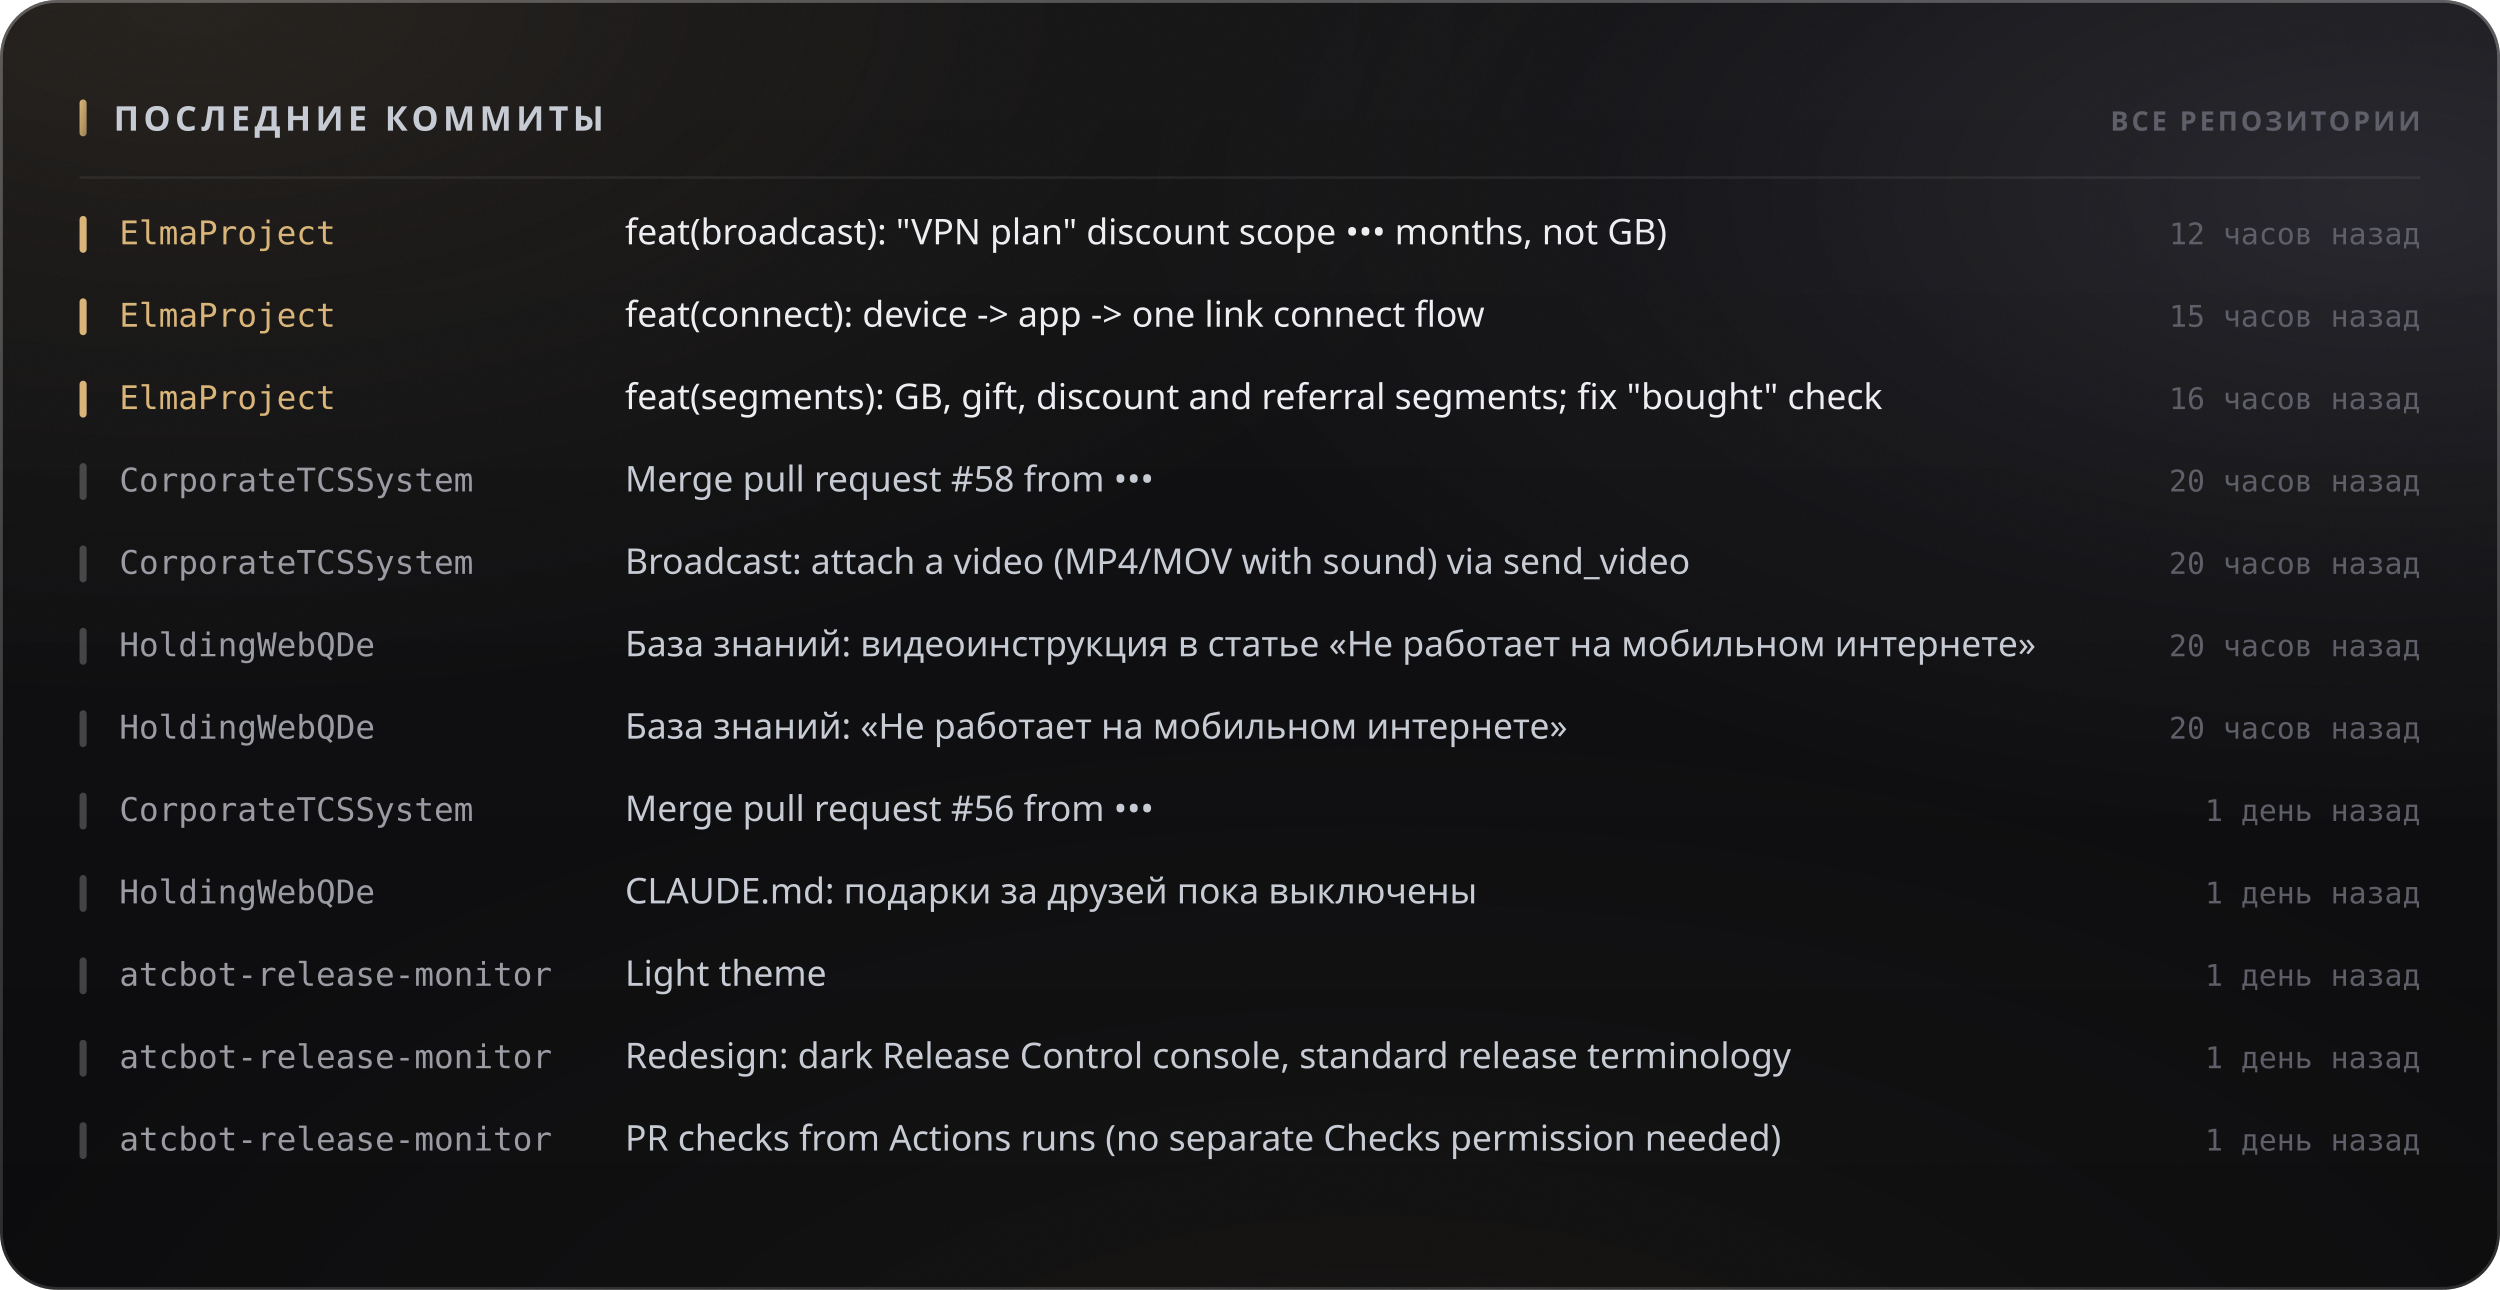
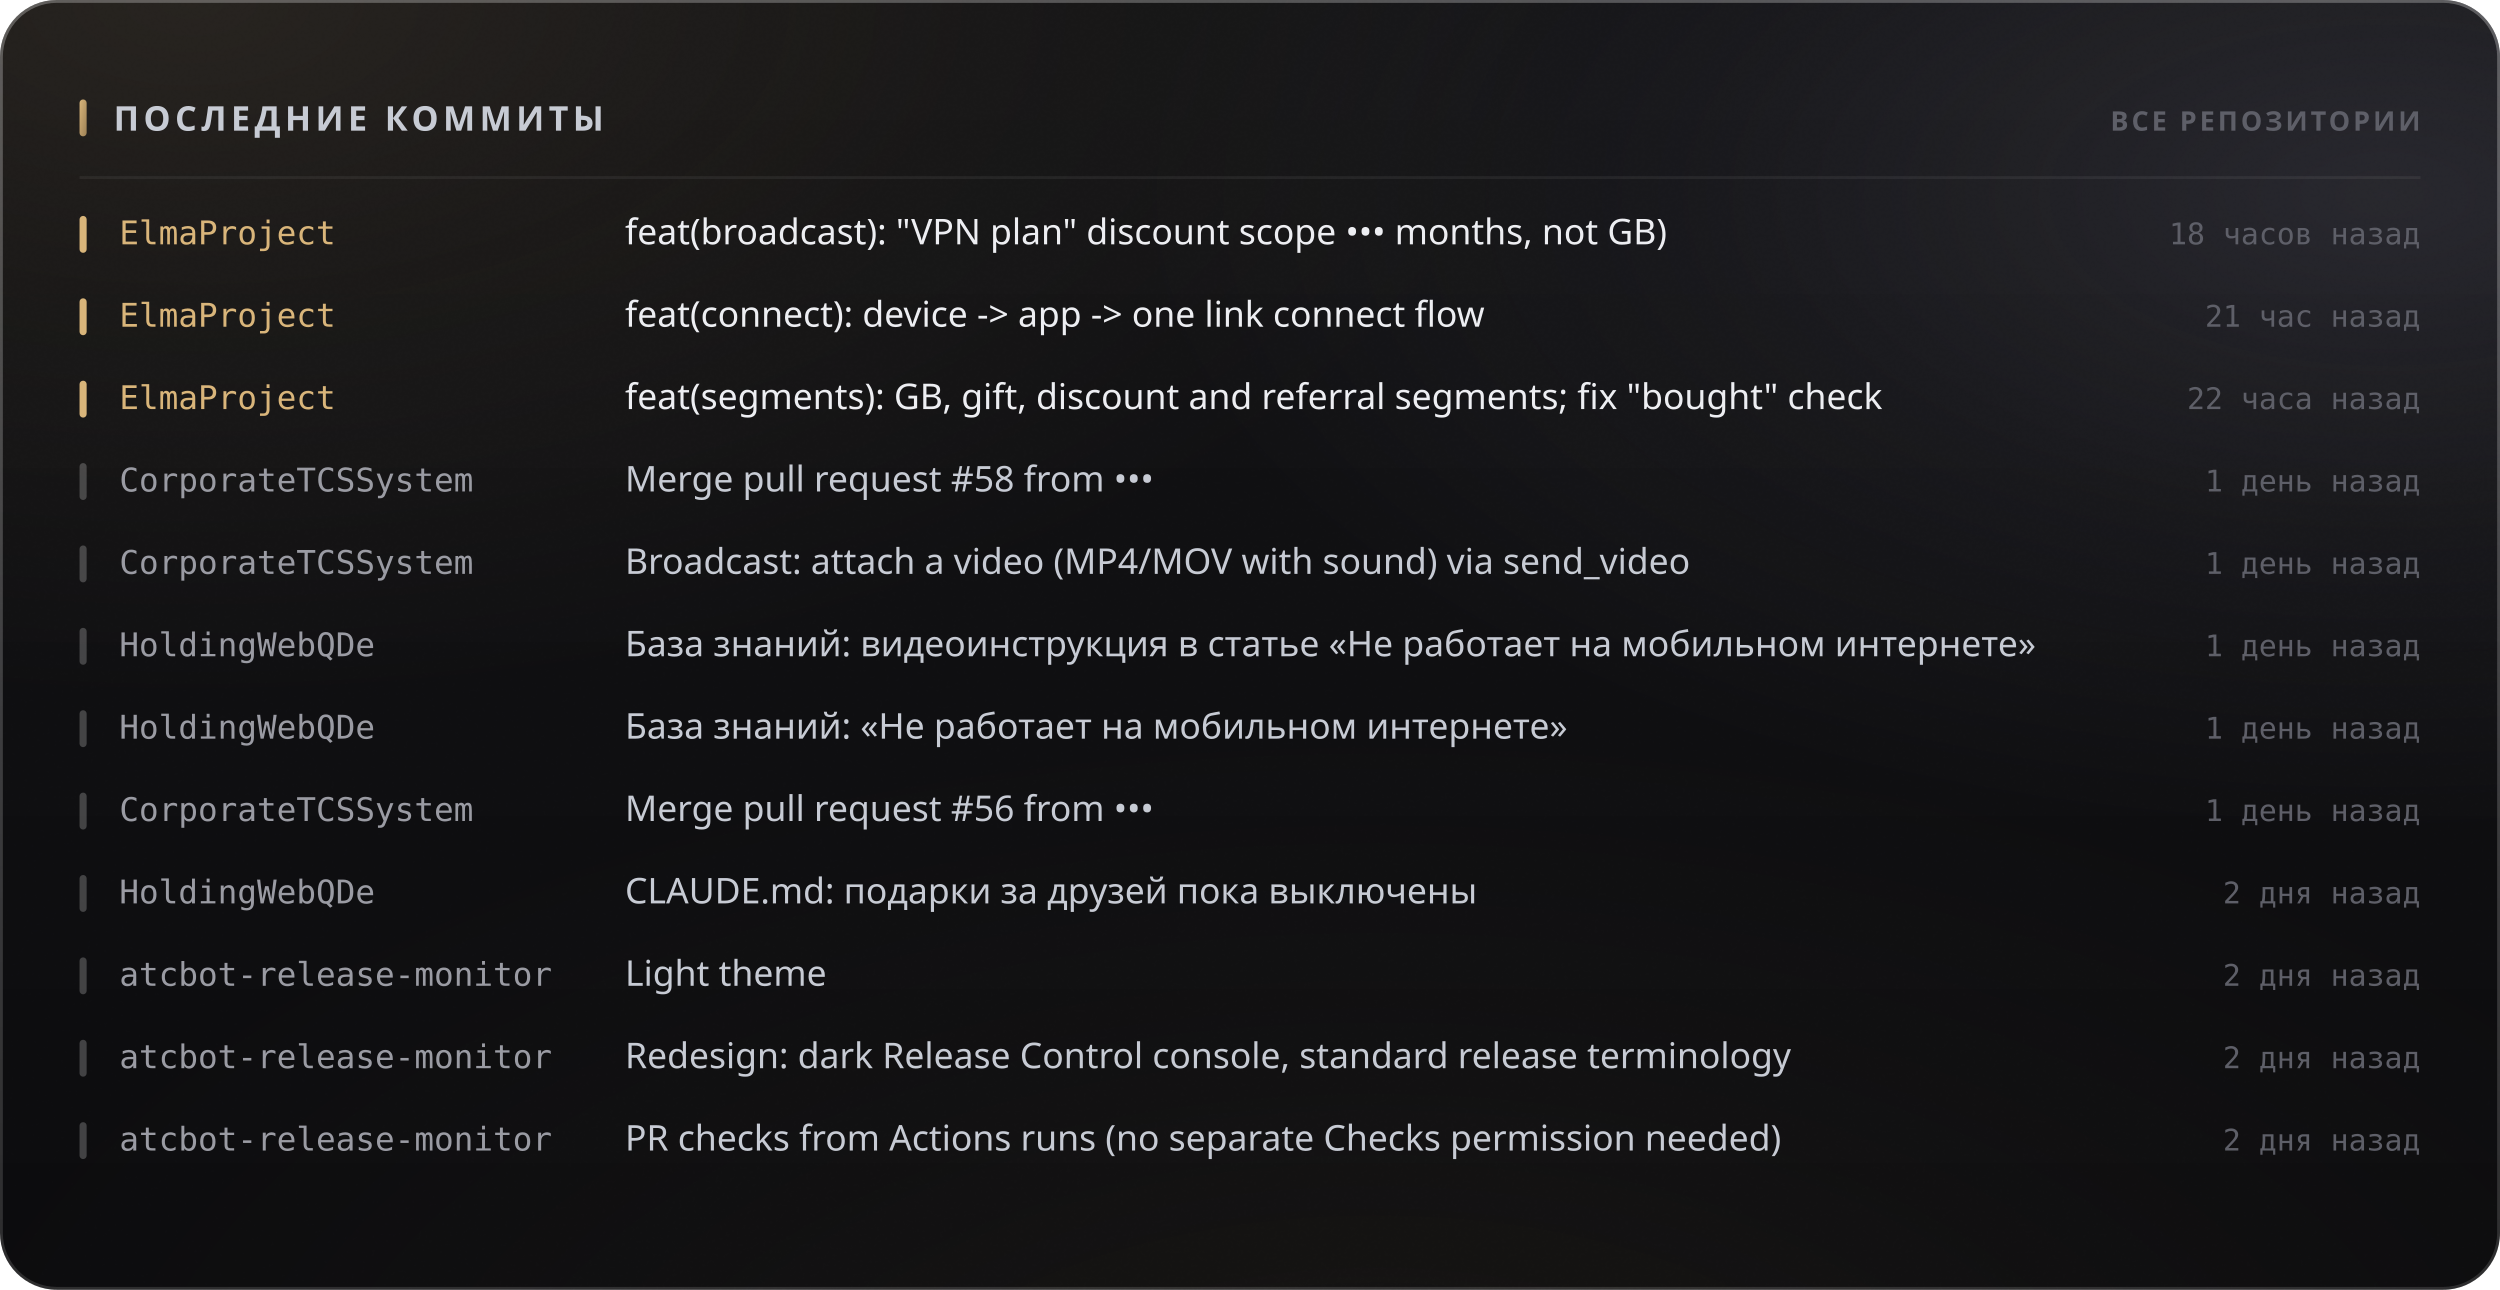
<svg xmlns="http://www.w3.org/2000/svg" width="880" height="454" viewBox="0 0 880 454" role="img">
  <style>
  text { font-family: -apple-system, BlinkMacSystemFont, 'Segoe UI', 'Noto Sans', Helvetica, Arial, sans-serif; }
  .mono { font-family: ui-monospace, 'SF Mono', 'Cascadia Mono', 'DejaVu Sans Mono', Menlo, Consolas, monospace; font-variant-numeric: tabular-nums; }
  .caps { letter-spacing: .1em; text-transform: uppercase; }

  @keyframes sheen  { from { transform: translateX(-120%); } to { transform: translateX(260%); } }
  @keyframes rise   { from { opacity: 0; transform: translateY(6px); } to { opacity: 1; transform: none; } }
  @keyframes slide  { from { opacity: 0; transform: translateX(-8px); } to { opacity: 1; transform: none; } }
  @keyframes grow   { from { transform: scaleY(0); } to { transform: scaleY(1); } }
  @keyframes widen  { from { transform: scaleX(0); } to { transform: scaleX(1); } }
  @keyframes draw   { from { stroke-dashoffset: 200; } to { stroke-dashoffset: 0; } }

  .sheen { animation: sheen 5.5s cubic-bezier(.45,0,.2,1) infinite; }
  .rise  { animation: rise .5s cubic-bezier(.16,1,.3,1) both; }
  .slide { animation: slide .42s cubic-bezier(.16,1,.3,1) both; }
  .bar   { transform-box: fill-box; transform-origin: 50% 100%;
           animation: grow .62s cubic-bezier(.16,1,.3,1) both; }
  .fill  { transform-box: fill-box; transform-origin: 0% 50%;
           animation: widen .8s cubic-bezier(.16,1,.3,1) both; }
  /* The hidden start state lives in the keyframes, never in the static rule.
     A renderer that ignores CSS animations then falls back to the FINISHED
     state — a drawn line, visible text — instead of an empty panel. */
  .spark { stroke-dasharray: 200;
           animation: draw 1.1s cubic-bezier(.16,1,.3,1) both; }

  @media (prefers-reduced-motion: reduce) {
    .sheen { animation: none; opacity: 0; }
    .rise, .slide, .bar, .fill, .spark { animation: none; opacity: 1; transform: none;
                                         stroke-dashoffset: 0; }
  }</style>
  <defs>
    <filter id="grain5" x="0" y="0" width="100%" height="100%">
      <feTurbulence type="fractalNoise" baseFrequency="0.85" numOctaves="3" stitchTiles="stitch" />
      <feColorMatrix type="saturate" values="0" />
    </filter>
    <linearGradient id="accent1" x1="0" y1="0" x2="1" y2="1">
      <stop offset="0%" stop-color="#d9b57a" />
      <stop offset="100%" stop-color="#9d8155" />
    </linearGradient>
    <radialGradient id="aurora6" cx="0.08" cy="0" r="0.55">
      <stop offset="0%" stop-color="#d9b47a" stop-opacity="0.1" />
      <stop offset="55%" stop-color="#d9b47a" stop-opacity="0.035" />
      <stop offset="100%" stop-color="#d9b47a" stop-opacity="0" />
    </radialGradient>
    <radialGradient id="aurora7" cx="0.95" cy="0.15" r="0.5">
      <stop offset="0%" stop-color="#706f83" stop-opacity="0.22" />
      <stop offset="55%" stop-color="#706f83" stop-opacity="0.077" />
      <stop offset="100%" stop-color="#706f83" stop-opacity="0" />
    </radialGradient>
    <radialGradient id="aurora8" cx="0.55" cy="1.15" r="0.6">
      <stop offset="0%" stop-color="#b39b74" stop-opacity="0.07" />
      <stop offset="55%" stop-color="#b39b74" stop-opacity="0.025" />
      <stop offset="100%" stop-color="#b39b74" stop-opacity="0" />
    </radialGradient>
    <linearGradient id="glass2" x1="0" y1="0" x2="0" y2="1">
      <stop offset="0%" stop-color="#ffffff" stop-opacity="0.036" />
      <stop offset="100%" stop-color="#ffffff" stop-opacity="0.007" />
    </linearGradient>
    <linearGradient id="rim3" x1="0" y1="0" x2="0" y2="1">
      <stop offset="0%" stop-color="#ffffff" stop-opacity="0.182" />
      <stop offset="100%" stop-color="#ffffff" stop-opacity="0.025" />
    </linearGradient>
    <linearGradient id="spec4" x1="0" y1="0" x2="1" y2="0">
      <stop offset="0%" stop-color="#ffffff" stop-opacity="0" />
      <stop offset="35%" stop-color="#ffffff" stop-opacity="0.336" />
      <stop offset="70%" stop-color="#ffffff" stop-opacity="0.118" />
      <stop offset="100%" stop-color="#ffffff" stop-opacity="0" />
    </linearGradient>
  </defs>
  <rect width="880" height="454" rx="20" fill="#0a0a0c" />
  <rect width="880" height="454" rx="20" fill="url(#aurora6)" />
  <rect width="880" height="454" rx="20" fill="url(#aurora7)" />
  <rect width="880" height="454" rx="20" fill="url(#aurora8)" />
  <rect width="880" height="454" rx="20" fill="url(#glass2)" />
  <rect width="880" height="454" rx="20" filter="url(#grain5)" opacity="0.085" style="mix-blend-mode:overlay" />
  <rect x=".5" y=".5" width="879" height="453" rx="19.5" fill="none" stroke="rgba(255,255,255,0.11)" />
  <rect x=".5" y=".5" width="879" height="453" rx="19.5" fill="none" stroke="url(#rim3)" />
  <path d="M20 1 H860" stroke="url(#spec4)" stroke-width="1.2" fill="none" />
  <rect x="28" y="35" width="2.5" height="13" rx="1.25" fill="url(#accent1)" />
  <text x="40" y="46" font-size="12" font-weight="700" fill="#c7cbd4" letter-spacing="0.13em">ПОСЛЕДНИЕ КОММИТЫ</text>
  <text x="852" y="46" font-size="9.5" font-weight="600" fill="#5e5f68" text-anchor="end" letter-spacing="0.11em">ВСЕ РЕПОЗИТОРИИ</text>
  <path d="M28 62.5 H852" stroke="rgba(255,255,255,0.06)" stroke-width="1" />
  <g class="slide" opacity="1" style="">
    <rect x="28" y="76" width="2.5" height="13" rx="1.25" fill="#d9b57a" />
    <text x="42" y="86" font-size="11.5" font-weight="500" fill="#d9b57a" class="mono">ElmaProject</text>
    <text x="220" y="86" font-size="12.5" font-weight="400" fill="#edeef2">feat(broadcast): "VPN plan" discount scope ••• months, not GB)</text>
-     <text x="852" y="86" font-size="10.5" font-weight="400" fill="#5e5f68" text-anchor="end" class="mono">12 часов назад</text>
+     <text x="852" y="86" font-size="10.5" font-weight="400" fill="#5e5f68" text-anchor="end" class="mono">18 часов назад</text>
  </g>
  <g class="slide" opacity="1" style=" animation-delay:0.022s;">
    <rect x="28" y="105" width="2.5" height="13" rx="1.25" fill="#d9b57a" />
    <text x="42" y="115" font-size="11.5" font-weight="500" fill="#d9b57a" class="mono">ElmaProject</text>
    <text x="220" y="115" font-size="12.5" font-weight="400" fill="#edeef2">feat(connect): device -&gt; app -&gt; one link connect flow</text>
-     <text x="852" y="115" font-size="10.5" font-weight="400" fill="#5e5f68" text-anchor="end" class="mono">15 часов назад</text>
+     <text x="852" y="115" font-size="10.5" font-weight="400" fill="#5e5f68" text-anchor="end" class="mono">21 час назад</text>
  </g>
  <g class="slide" opacity="1" style=" animation-delay:0.044s;">
    <rect x="28" y="134" width="2.5" height="13" rx="1.25" fill="#d9b57a" />
    <text x="42" y="144" font-size="11.5" font-weight="500" fill="#d9b57a" class="mono">ElmaProject</text>
    <text x="220" y="144" font-size="12.5" font-weight="400" fill="#edeef2">feat(segments): GB, gift, discount and referral segments; fix "bought" check</text>
-     <text x="852" y="144" font-size="10.5" font-weight="400" fill="#5e5f68" text-anchor="end" class="mono">16 часов назад</text>
+     <text x="852" y="144" font-size="10.5" font-weight="400" fill="#5e5f68" text-anchor="end" class="mono">22 часа назад</text>
  </g>
  <g class="slide" opacity="1" style=" animation-delay:0.066s;">
    <rect x="28" y="163" width="2.5" height="13" rx="1.25" fill="rgba(255,255,255,0.22)" />
    <text x="42" y="173" font-size="11.5" font-weight="500" fill="#9a9ba3" class="mono">CorporateTCSSystem</text>
    <text x="220" y="173" font-size="12.5" font-weight="400" fill="#c7cbd4">Merge pull request #58 from •••</text>
-     <text x="852" y="173" font-size="10.5" font-weight="400" fill="#5e5f68" text-anchor="end" class="mono">20 часов назад</text>
+     <text x="852" y="173" font-size="10.5" font-weight="400" fill="#5e5f68" text-anchor="end" class="mono">1 день назад</text>
  </g>
  <g class="slide" opacity="1" style=" animation-delay:0.088s;">
    <rect x="28" y="192" width="2.5" height="13" rx="1.25" fill="rgba(255,255,255,0.22)" />
    <text x="42" y="202" font-size="11.5" font-weight="500" fill="#9a9ba3" class="mono">CorporateTCSSystem</text>
    <text x="220" y="202" font-size="12.5" font-weight="400" fill="#c7cbd4">Broadcast: attach a video (MP4/MOV with sound) via send_video</text>
-     <text x="852" y="202" font-size="10.5" font-weight="400" fill="#5e5f68" text-anchor="end" class="mono">20 часов назад</text>
+     <text x="852" y="202" font-size="10.5" font-weight="400" fill="#5e5f68" text-anchor="end" class="mono">1 день назад</text>
  </g>
  <g class="slide" opacity="1" style=" animation-delay:0.110s;">
    <rect x="28" y="221" width="2.5" height="13" rx="1.25" fill="rgba(255,255,255,0.22)" />
    <text x="42" y="231" font-size="11.5" font-weight="500" fill="#9a9ba3" class="mono">HoldingWebQDe</text>
    <text x="220" y="231" font-size="12.5" font-weight="400" fill="#c7cbd4">База знаний: видеоинструкция в статье «Не работает на мобильном интернете»</text>
-     <text x="852" y="231" font-size="10.5" font-weight="400" fill="#5e5f68" text-anchor="end" class="mono">20 часов назад</text>
+     <text x="852" y="231" font-size="10.5" font-weight="400" fill="#5e5f68" text-anchor="end" class="mono">1 день назад</text>
  </g>
  <g class="slide" opacity="1" style=" animation-delay:0.132s;">
    <rect x="28" y="250" width="2.5" height="13" rx="1.25" fill="rgba(255,255,255,0.22)" />
    <text x="42" y="260" font-size="11.5" font-weight="500" fill="#9a9ba3" class="mono">HoldingWebQDe</text>
    <text x="220" y="260" font-size="12.5" font-weight="400" fill="#c7cbd4">База знаний: «Не работает на мобильном интернете»</text>
-     <text x="852" y="260" font-size="10.5" font-weight="400" fill="#5e5f68" text-anchor="end" class="mono">20 часов назад</text>
+     <text x="852" y="260" font-size="10.5" font-weight="400" fill="#5e5f68" text-anchor="end" class="mono">1 день назад</text>
  </g>
  <g class="slide" opacity="1" style=" animation-delay:0.154s;">
    <rect x="28" y="279" width="2.5" height="13" rx="1.25" fill="rgba(255,255,255,0.22)" />
    <text x="42" y="289" font-size="11.5" font-weight="500" fill="#9a9ba3" class="mono">CorporateTCSSystem</text>
    <text x="220" y="289" font-size="12.5" font-weight="400" fill="#c7cbd4">Merge pull request #56 from •••</text>
    <text x="852" y="289" font-size="10.5" font-weight="400" fill="#5e5f68" text-anchor="end" class="mono">1 день назад</text>
  </g>
  <g class="slide" opacity="1" style=" animation-delay:0.176s;">
    <rect x="28" y="308" width="2.5" height="13" rx="1.25" fill="rgba(255,255,255,0.22)" />
    <text x="42" y="318" font-size="11.5" font-weight="500" fill="#9a9ba3" class="mono">HoldingWebQDe</text>
    <text x="220" y="318" font-size="12.5" font-weight="400" fill="#c7cbd4">CLAUDE.md: подарки за друзей пока выключены</text>
-     <text x="852" y="318" font-size="10.5" font-weight="400" fill="#5e5f68" text-anchor="end" class="mono">1 день назад</text>
+     <text x="852" y="318" font-size="10.5" font-weight="400" fill="#5e5f68" text-anchor="end" class="mono">2 дня назад</text>
  </g>
  <g class="slide" opacity="1" style=" animation-delay:0.198s;">
    <rect x="28" y="337" width="2.5" height="13" rx="1.25" fill="rgba(255,255,255,0.22)" />
    <text x="42" y="347" font-size="11.5" font-weight="500" fill="#9a9ba3" class="mono">atcbot-release-monitor</text>
    <text x="220" y="347" font-size="12.5" font-weight="400" fill="#c7cbd4">Light theme</text>
-     <text x="852" y="347" font-size="10.5" font-weight="400" fill="#5e5f68" text-anchor="end" class="mono">1 день назад</text>
+     <text x="852" y="347" font-size="10.5" font-weight="400" fill="#5e5f68" text-anchor="end" class="mono">2 дня назад</text>
  </g>
  <g class="slide" opacity="1" style=" animation-delay:0.220s;">
    <rect x="28" y="366" width="2.5" height="13" rx="1.25" fill="rgba(255,255,255,0.22)" />
    <text x="42" y="376" font-size="11.5" font-weight="500" fill="#9a9ba3" class="mono">atcbot-release-monitor</text>
    <text x="220" y="376" font-size="12.5" font-weight="400" fill="#c7cbd4">Redesign: dark Release Control console, standard release terminology</text>
-     <text x="852" y="376" font-size="10.5" font-weight="400" fill="#5e5f68" text-anchor="end" class="mono">1 день назад</text>
+     <text x="852" y="376" font-size="10.5" font-weight="400" fill="#5e5f68" text-anchor="end" class="mono">2 дня назад</text>
  </g>
  <g class="slide" opacity="1" style=" animation-delay:0.242s;">
    <rect x="28" y="395" width="2.5" height="13" rx="1.25" fill="rgba(255,255,255,0.22)" />
    <text x="42" y="405" font-size="11.5" font-weight="500" fill="#9a9ba3" class="mono">atcbot-release-monitor</text>
    <text x="220" y="405" font-size="12.5" font-weight="400" fill="#c7cbd4">PR checks from Actions runs (no separate Checks permission needed)</text>
-     <text x="852" y="405" font-size="10.5" font-weight="400" fill="#5e5f68" text-anchor="end" class="mono">1 день назад</text>
+     <text x="852" y="405" font-size="10.5" font-weight="400" fill="#5e5f68" text-anchor="end" class="mono">2 дня назад</text>
  </g>
</svg>
